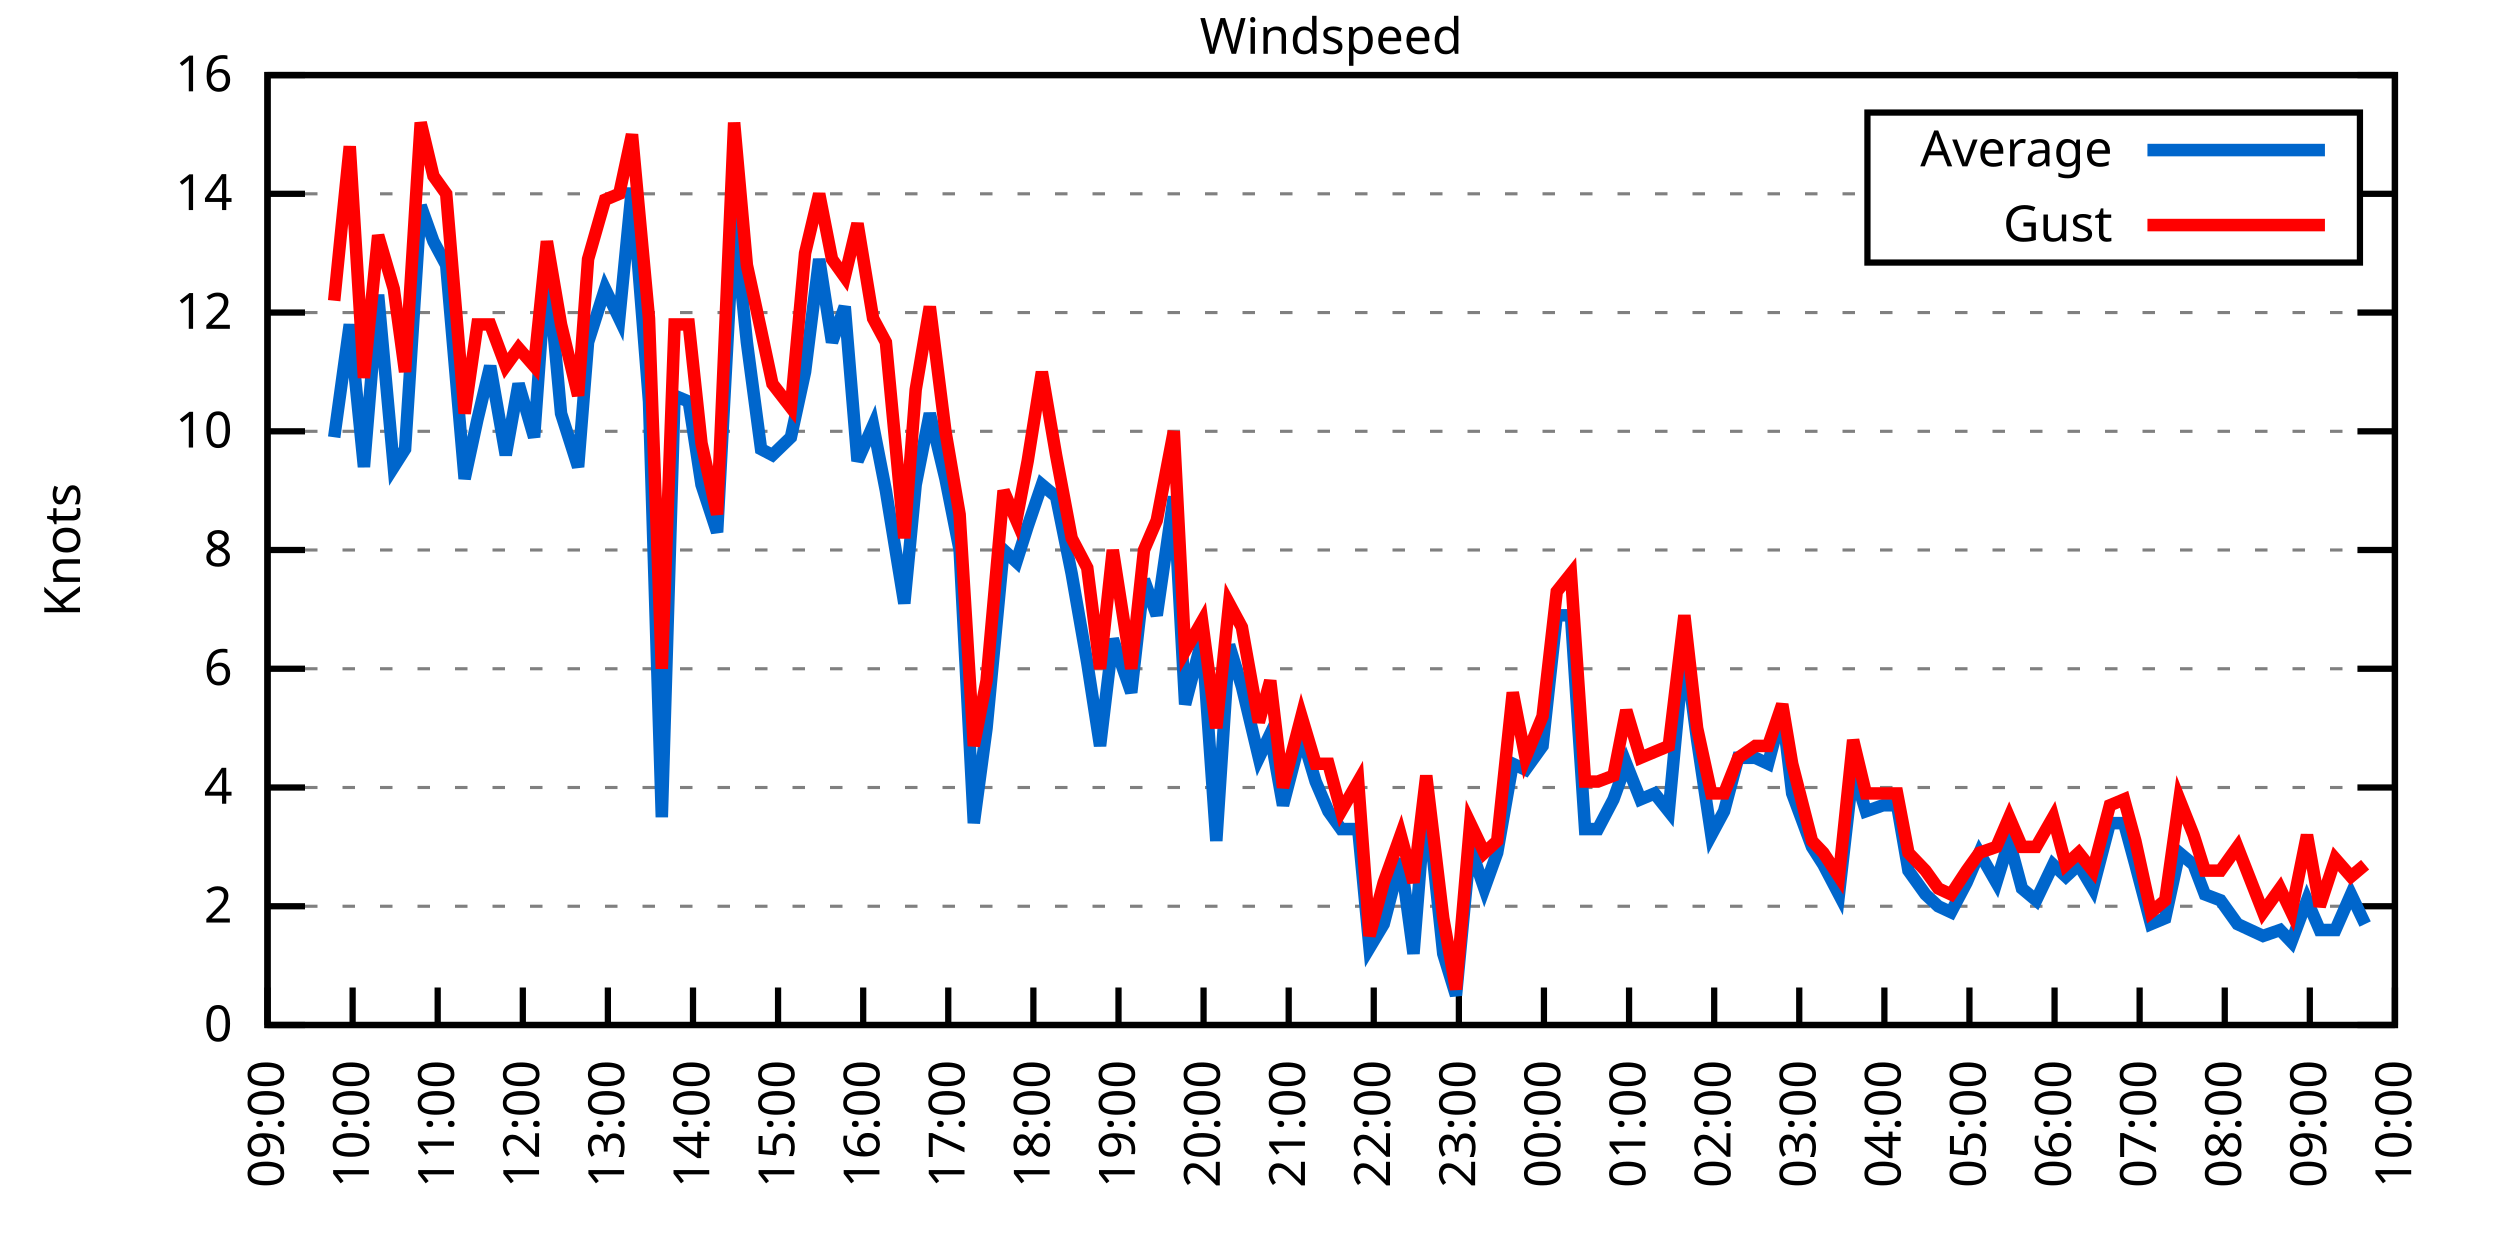
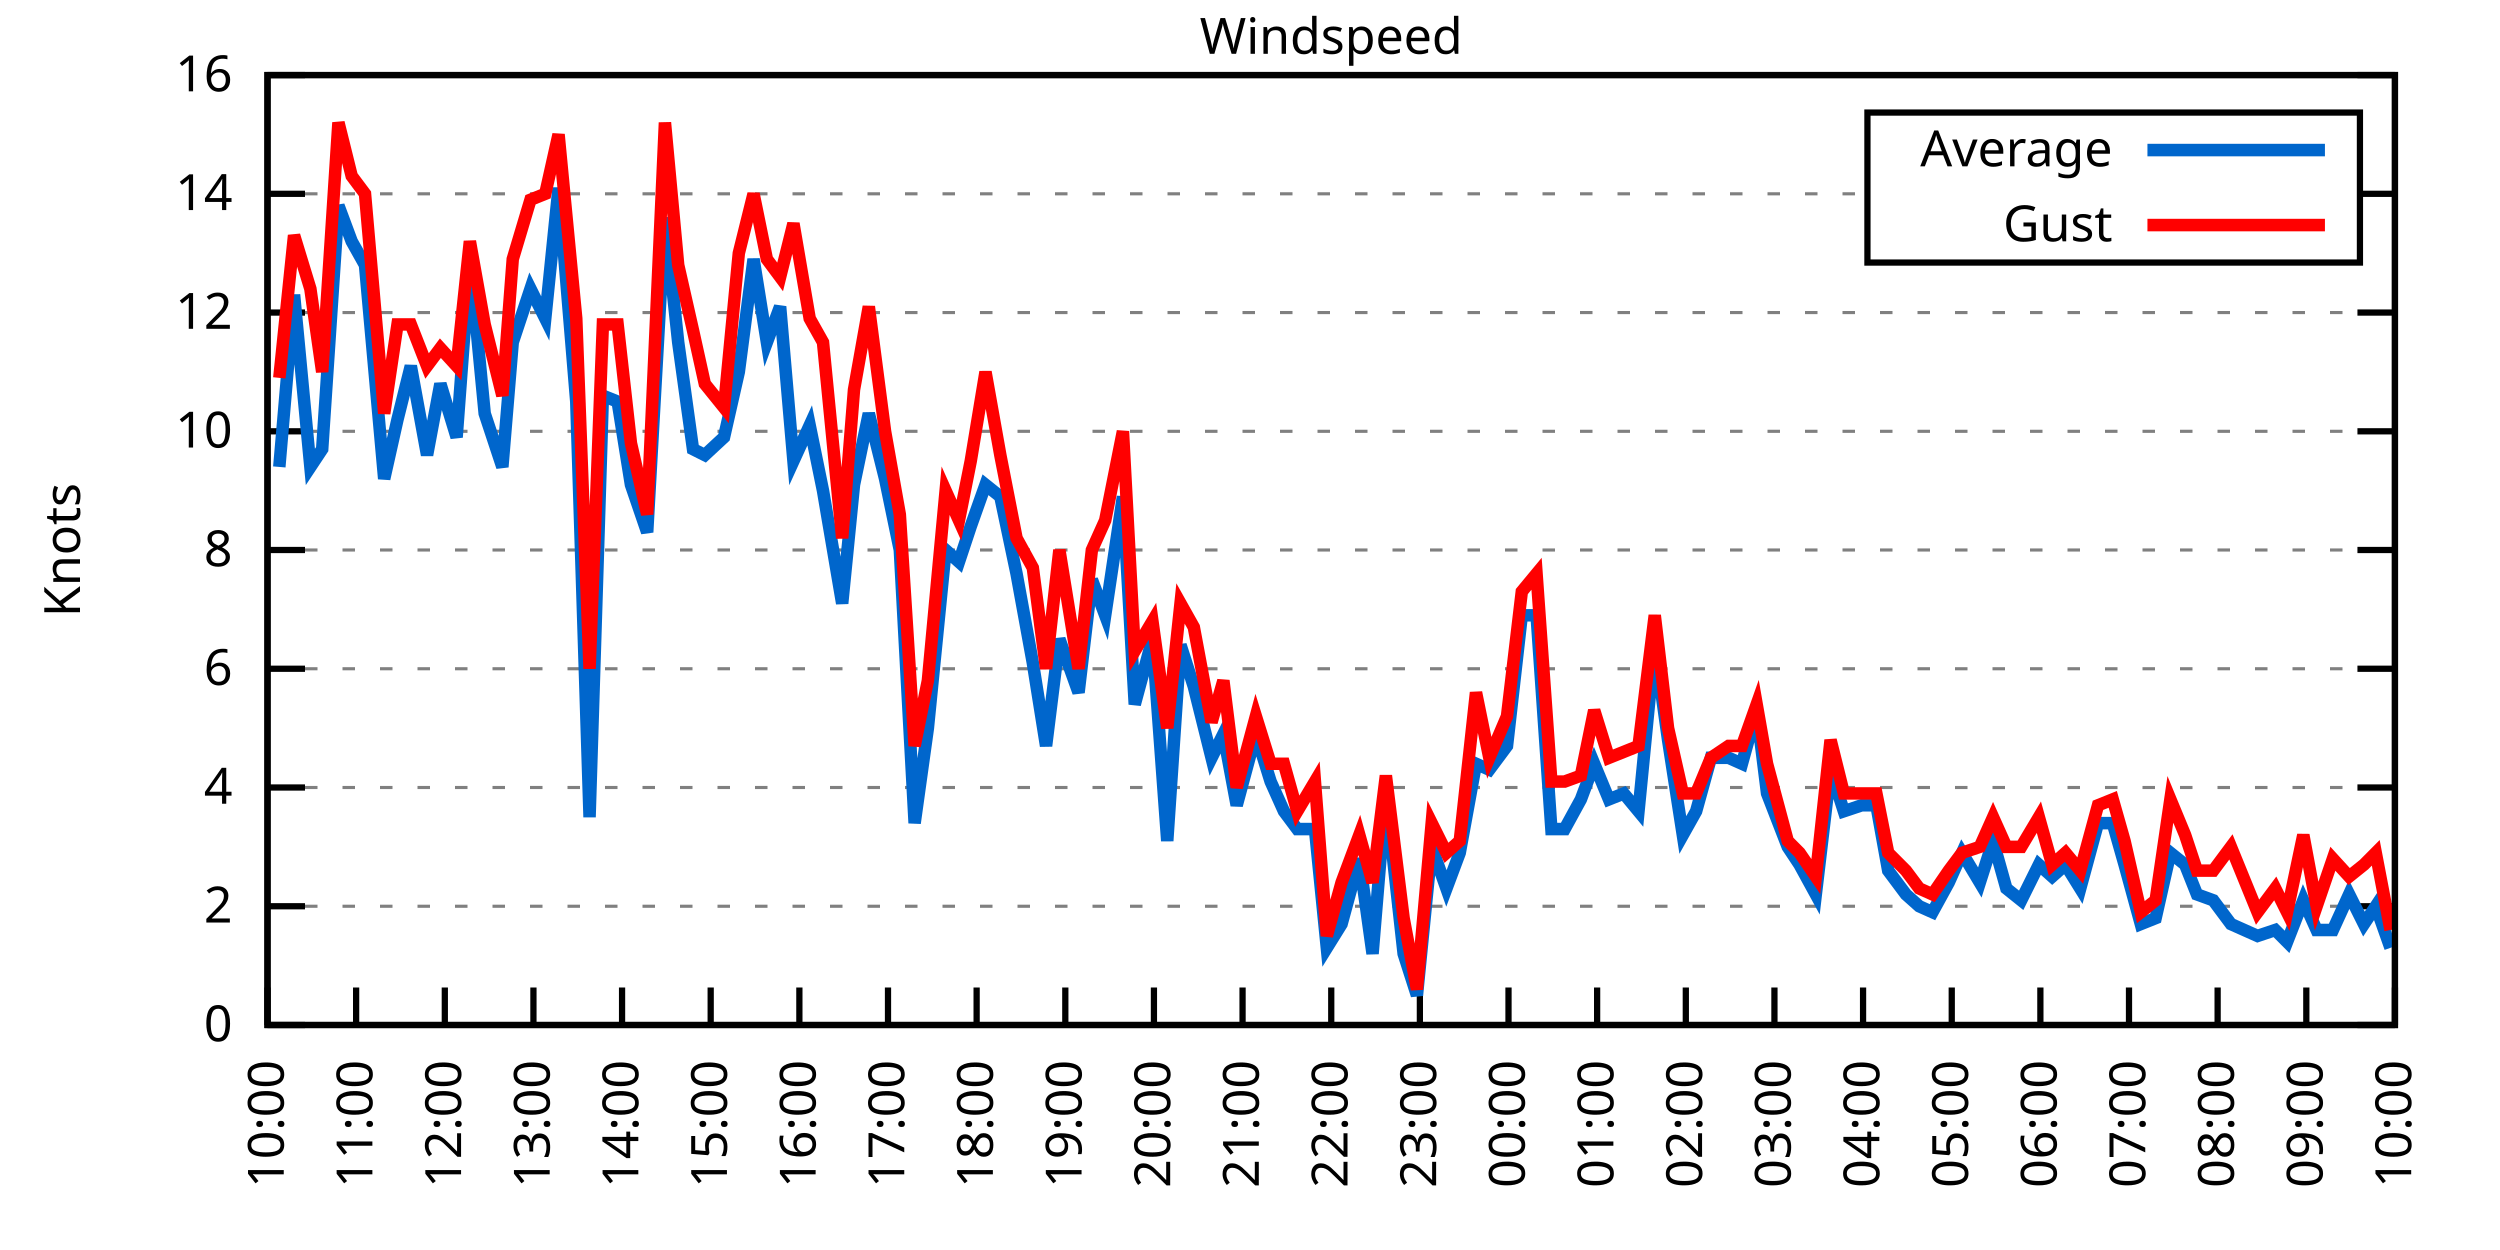
<svg xmlns="http://www.w3.org/2000/svg" xmlns:xlink="http://www.w3.org/1999/xlink" width="400" height="200" viewBox="0 0 400 200">
  <g id="gnuplot_canvas">
    <rect x="0" y="0" width="400" height="200" fill="none" />
    <defs>
      <circle id="gpDot" r="0.5" stroke-width="0.5" stroke="currentColor" />
      <path id="gpPt0" stroke-width="0.333" stroke="currentColor" d="M-1,0 h2 M0,-1 v2" />
      <path id="gpPt1" stroke-width="0.333" stroke="currentColor" d="M-1,-1 L1,1 M1,-1 L-1,1" />
      <path id="gpPt2" stroke-width="0.333" stroke="currentColor" d="M-1,0 L1,0 M0,-1 L0,1 M-1,-1 L1,1 M-1,1 L1,-1" />
      <rect id="gpPt3" stroke-width="0.333" stroke="currentColor" x="-1" y="-1" width="2" height="2" />
      <rect id="gpPt4" stroke-width="0.333" stroke="currentColor" fill="currentColor" x="-1" y="-1" width="2" height="2" />
      <circle id="gpPt5" stroke-width="0.333" stroke="currentColor" cx="0" cy="0" r="1" />
      <use xlink:href="#gpPt5" id="gpPt6" fill="currentColor" stroke="none" />
      <path id="gpPt7" stroke-width="0.333" stroke="currentColor" d="M0,-1.33 L-1.33,0.67 L1.33,0.67 z" />
      <use xlink:href="#gpPt7" id="gpPt8" fill="currentColor" stroke="none" />
      <use xlink:href="#gpPt7" id="gpPt9" stroke="currentColor" transform="rotate(180)" />
      <use xlink:href="#gpPt9" id="gpPt10" fill="currentColor" stroke="none" />
      <use xlink:href="#gpPt3" id="gpPt11" stroke="currentColor" transform="rotate(45)" />
      <use xlink:href="#gpPt11" id="gpPt12" fill="currentColor" stroke="none" />
      <path id="gpPt13" stroke-width="0.333" stroke="currentColor" d="M0,1.330 L1.265,0.411 L0.782,-1.067 L-0.782,-1.076 L-1.265,0.411 z" />
      <use xlink:href="#gpPt13" id="gpPt14" fill="currentColor" stroke="none" />
      <filter id="textbox" filterUnits="objectBoundingBox" x="0" y="0" height="1" width="1">
        <feFlood flood-color="white" flood-opacity="1" result="bgnd" />
        <feComposite in="SourceGraphic" in2="bgnd" operator="atop" />
      </filter>
      <filter id="greybox" filterUnits="objectBoundingBox" x="0" y="0" height="1" width="1">
        <feFlood flood-color="lightgrey" flood-opacity="1" result="grey" />
        <feComposite in="SourceGraphic" in2="grey" operator="atop" />
      </filter>
    </defs>
    <g fill="none" color="white" stroke="currentColor" stroke-width="1.00" stroke-linecap="butt" stroke-linejoin="miter">
</g>
    <g fill="none" color="black" stroke="currentColor" stroke-width="1.00" stroke-linecap="butt" stroke-linejoin="miter">
      <g stroke="none" shape-rendering="crispEdges">
        <polygon fill="rgb(255, 255, 255)" points="42.80,164.00 383.18,164.00 383.18,12.02 42.80,12.02 " />
      </g>
    </g>
    <g fill="none" color="black" stroke="currentColor" stroke-width="1.00" stroke-linecap="butt" stroke-linejoin="miter">
</g>
    <g fill="none" color="black" stroke="black" stroke-width="0.50" stroke-linecap="butt" stroke-linejoin="miter">
</g>
    <g fill="none" color="gray" stroke="currentColor" stroke-width="0.50" stroke-linecap="butt" stroke-linejoin="miter">
      <path stroke="gray" stroke-dasharray="2,4" class="gridline" d="M42.80,164.00 L383.19,164.00  " />
    </g>
    <g fill="none" color="gray" stroke="gray" stroke-width="1.00" stroke-linecap="butt" stroke-linejoin="miter">
</g>
    <g fill="none" color="black" stroke="currentColor" stroke-width="1.00" stroke-linecap="butt" stroke-linejoin="miter">
      <path stroke="black" d="M42.80,164.00 L48.80,164.00 M383.19,164.00 L377.19,164.00  " />
      <g transform="translate(37.20,166.60)" stroke="none" fill="black" font-family="Sans" font-size="8.00" text-anchor="end">
        <text>
          <tspan font-family="Sans"> 0</tspan>
        </text>
      </g>
    </g>
    <g fill="none" color="black" stroke="currentColor" stroke-width="1.00" stroke-linecap="butt" stroke-linejoin="miter">
</g>
    <g fill="none" color="black" stroke="black" stroke-width="0.50" stroke-linecap="butt" stroke-linejoin="miter">
</g>
    <g fill="none" color="gray" stroke="currentColor" stroke-width="0.50" stroke-linecap="butt" stroke-linejoin="miter">
      <path stroke="gray" stroke-dasharray="2,4" class="gridline" d="M42.80,145.00 L383.19,145.00  " />
    </g>
    <g fill="none" color="gray" stroke="gray" stroke-width="1.00" stroke-linecap="butt" stroke-linejoin="miter">
</g>
    <g fill="none" color="black" stroke="currentColor" stroke-width="1.00" stroke-linecap="butt" stroke-linejoin="miter">
      <path stroke="black" d="M42.80,145.00 L48.80,145.00 M383.19,145.00 L377.19,145.00  " />
      <g transform="translate(37.20,147.60)" stroke="none" fill="black" font-family="Sans" font-size="8.00" text-anchor="end">
        <text>
          <tspan font-family="Sans"> 2</tspan>
        </text>
      </g>
    </g>
    <g fill="none" color="black" stroke="currentColor" stroke-width="1.00" stroke-linecap="butt" stroke-linejoin="miter">
</g>
    <g fill="none" color="black" stroke="black" stroke-width="0.50" stroke-linecap="butt" stroke-linejoin="miter">
</g>
    <g fill="none" color="gray" stroke="currentColor" stroke-width="0.50" stroke-linecap="butt" stroke-linejoin="miter">
      <path stroke="gray" stroke-dasharray="2,4" class="gridline" d="M42.80,126.00 L383.19,126.00  " />
    </g>
    <g fill="none" color="gray" stroke="gray" stroke-width="1.00" stroke-linecap="butt" stroke-linejoin="miter">
</g>
    <g fill="none" color="black" stroke="currentColor" stroke-width="1.00" stroke-linecap="butt" stroke-linejoin="miter">
      <path stroke="black" d="M42.80,126.00 L48.80,126.00 M383.19,126.00 L377.19,126.00  " />
      <g transform="translate(37.20,128.60)" stroke="none" fill="black" font-family="Sans" font-size="8.00" text-anchor="end">
        <text>
          <tspan font-family="Sans"> 4</tspan>
        </text>
      </g>
    </g>
    <g fill="none" color="black" stroke="currentColor" stroke-width="1.00" stroke-linecap="butt" stroke-linejoin="miter">
</g>
    <g fill="none" color="black" stroke="black" stroke-width="0.50" stroke-linecap="butt" stroke-linejoin="miter">
</g>
    <g fill="none" color="gray" stroke="currentColor" stroke-width="0.50" stroke-linecap="butt" stroke-linejoin="miter">
      <path stroke="gray" stroke-dasharray="2,4" class="gridline" d="M42.80,107.00 L383.19,107.00  " />
    </g>
    <g fill="none" color="gray" stroke="gray" stroke-width="1.00" stroke-linecap="butt" stroke-linejoin="miter">
</g>
    <g fill="none" color="black" stroke="currentColor" stroke-width="1.00" stroke-linecap="butt" stroke-linejoin="miter">
      <path stroke="black" d="M42.80,107.00 L48.80,107.00 M383.19,107.00 L377.19,107.00  " />
      <g transform="translate(37.20,109.60)" stroke="none" fill="black" font-family="Sans" font-size="8.00" text-anchor="end">
        <text>
          <tspan font-family="Sans"> 6</tspan>
        </text>
      </g>
    </g>
    <g fill="none" color="black" stroke="currentColor" stroke-width="1.00" stroke-linecap="butt" stroke-linejoin="miter">
</g>
    <g fill="none" color="black" stroke="black" stroke-width="0.50" stroke-linecap="butt" stroke-linejoin="miter">
</g>
    <g fill="none" color="gray" stroke="currentColor" stroke-width="0.50" stroke-linecap="butt" stroke-linejoin="miter">
      <path stroke="gray" stroke-dasharray="2,4" class="gridline" d="M42.80,88.00 L383.19,88.00  " />
    </g>
    <g fill="none" color="gray" stroke="gray" stroke-width="1.00" stroke-linecap="butt" stroke-linejoin="miter">
</g>
    <g fill="none" color="black" stroke="currentColor" stroke-width="1.00" stroke-linecap="butt" stroke-linejoin="miter">
      <path stroke="black" d="M42.80,88.00 L48.80,88.00 M383.19,88.00 L377.19,88.00  " />
      <g transform="translate(37.20,90.60)" stroke="none" fill="black" font-family="Sans" font-size="8.00" text-anchor="end">
        <text>
          <tspan font-family="Sans"> 8</tspan>
        </text>
      </g>
    </g>
    <g fill="none" color="black" stroke="currentColor" stroke-width="1.00" stroke-linecap="butt" stroke-linejoin="miter">
</g>
    <g fill="none" color="black" stroke="black" stroke-width="0.50" stroke-linecap="butt" stroke-linejoin="miter">
</g>
    <g fill="none" color="gray" stroke="currentColor" stroke-width="0.50" stroke-linecap="butt" stroke-linejoin="miter">
      <path stroke="gray" stroke-dasharray="2,4" class="gridline" d="M42.80,69.01 L383.19,69.01  " />
    </g>
    <g fill="none" color="gray" stroke="gray" stroke-width="1.00" stroke-linecap="butt" stroke-linejoin="miter">
</g>
    <g fill="none" color="black" stroke="currentColor" stroke-width="1.00" stroke-linecap="butt" stroke-linejoin="miter">
      <path stroke="black" d="M42.80,69.01 L48.80,69.01 M383.19,69.01 L377.19,69.01  " />
      <g transform="translate(37.20,71.61)" stroke="none" fill="black" font-family="Sans" font-size="8.00" text-anchor="end">
        <text>
          <tspan font-family="Sans"> 10</tspan>
        </text>
      </g>
    </g>
    <g fill="none" color="black" stroke="currentColor" stroke-width="1.00" stroke-linecap="butt" stroke-linejoin="miter">
</g>
    <g fill="none" color="black" stroke="black" stroke-width="0.50" stroke-linecap="butt" stroke-linejoin="miter">
</g>
    <g fill="none" color="gray" stroke="currentColor" stroke-width="0.50" stroke-linecap="butt" stroke-linejoin="miter">
      <path stroke="gray" stroke-dasharray="2,4" class="gridline" d="M42.80,50.01 L383.19,50.01  " />
    </g>
    <g fill="none" color="gray" stroke="gray" stroke-width="1.00" stroke-linecap="butt" stroke-linejoin="miter">
</g>
    <g fill="none" color="black" stroke="currentColor" stroke-width="1.00" stroke-linecap="butt" stroke-linejoin="miter">
      <path stroke="black" d="M42.80,50.01 L48.80,50.01 M383.19,50.01 L377.19,50.01  " />
      <g transform="translate(37.20,52.61)" stroke="none" fill="black" font-family="Sans" font-size="8.00" text-anchor="end">
        <text>
          <tspan font-family="Sans"> 12</tspan>
        </text>
      </g>
    </g>
    <g fill="none" color="black" stroke="currentColor" stroke-width="1.00" stroke-linecap="butt" stroke-linejoin="miter">
</g>
    <g fill="none" color="black" stroke="black" stroke-width="0.50" stroke-linecap="butt" stroke-linejoin="miter">
</g>
    <g fill="none" color="gray" stroke="currentColor" stroke-width="0.50" stroke-linecap="butt" stroke-linejoin="miter">
      <path stroke="gray" stroke-dasharray="2,4" class="gridline" d="M42.80,31.01 L298.79,31.01 M377.59,31.01 L383.19,31.01  " />
    </g>
    <g fill="none" color="gray" stroke="gray" stroke-width="1.00" stroke-linecap="butt" stroke-linejoin="miter">
</g>
    <g fill="none" color="black" stroke="currentColor" stroke-width="1.00" stroke-linecap="butt" stroke-linejoin="miter">
      <path stroke="black" d="M42.80,31.01 L48.80,31.01 M383.19,31.01 L377.19,31.01  " />
      <g transform="translate(37.20,33.61)" stroke="none" fill="black" font-family="Sans" font-size="8.00" text-anchor="end">
        <text>
          <tspan font-family="Sans"> 14</tspan>
        </text>
      </g>
    </g>
    <g fill="none" color="black" stroke="currentColor" stroke-width="1.00" stroke-linecap="butt" stroke-linejoin="miter">
</g>
    <g fill="none" color="black" stroke="black" stroke-width="0.50" stroke-linecap="butt" stroke-linejoin="miter">
</g>
    <g fill="none" color="gray" stroke="currentColor" stroke-width="0.50" stroke-linecap="butt" stroke-linejoin="miter">
      <path stroke="gray" stroke-dasharray="2,4" class="gridline" d="M42.80,12.01 L383.19,12.01  " />
    </g>
    <g fill="none" color="gray" stroke="gray" stroke-width="1.00" stroke-linecap="butt" stroke-linejoin="miter">
</g>
    <g fill="none" color="black" stroke="currentColor" stroke-width="1.00" stroke-linecap="butt" stroke-linejoin="miter">
      <path stroke="black" d="M42.80,12.01 L48.80,12.01 M383.19,12.01 L377.19,12.01  " />
      <g transform="translate(37.20,14.61)" stroke="none" fill="black" font-family="Sans" font-size="8.00" text-anchor="end">
        <text>
          <tspan font-family="Sans"> 16</tspan>
        </text>
      </g>
    </g>
    <g fill="none" color="black" stroke="currentColor" stroke-width="1.00" stroke-linecap="butt" stroke-linejoin="miter">
      <path stroke="black" d="M42.80,164.00 L42.80,158.00  " />
      <g transform="translate(45.40,169.60) rotate(270.00)" stroke="none" fill="black" font-family="Sans" font-size="8.00" text-anchor="end">
        <text>
-           <tspan font-family="Sans">09:00</tspan>
-         </text>
-       </g>
-     </g>
-     <g fill="none" color="black" stroke="currentColor" stroke-width="1.00" stroke-linecap="butt" stroke-linejoin="miter">
-       <path stroke="black" d="M56.42,164.00 L56.42,158.00  " />
-       <g transform="translate(59.02,169.60) rotate(270.00)" stroke="none" fill="black" font-family="Sans" font-size="8.00" text-anchor="end">
-         <text>
          <tspan font-family="Sans">10:00</tspan>
        </text>
      </g>
    </g>
    <g fill="none" color="black" stroke="currentColor" stroke-width="1.00" stroke-linecap="butt" stroke-linejoin="miter">
-       <path stroke="black" d="M70.03,164.00 L70.03,158.00  " />
-       <g transform="translate(72.63,169.60) rotate(270.00)" stroke="none" fill="black" font-family="Sans" font-size="8.00" text-anchor="end">
+       <path stroke="black" d="M56.98,164.00 L56.98,158.00  " />
+       <g transform="translate(59.58,169.60) rotate(270.00)" stroke="none" fill="black" font-family="Sans" font-size="8.00" text-anchor="end">
        <text>
          <tspan font-family="Sans">11:00</tspan>
        </text>
      </g>
    </g>
    <g fill="none" color="black" stroke="currentColor" stroke-width="1.00" stroke-linecap="butt" stroke-linejoin="miter">
-       <path stroke="black" d="M83.65,164.00 L83.65,158.00  " />
-       <g transform="translate(86.25,169.60) rotate(270.00)" stroke="none" fill="black" font-family="Sans" font-size="8.00" text-anchor="end">
+       <path stroke="black" d="M71.17,164.00 L71.17,158.00  " />
+       <g transform="translate(73.77,169.60) rotate(270.00)" stroke="none" fill="black" font-family="Sans" font-size="8.00" text-anchor="end">
        <text>
          <tspan font-family="Sans">12:00</tspan>
        </text>
      </g>
    </g>
    <g fill="none" color="black" stroke="currentColor" stroke-width="1.00" stroke-linecap="butt" stroke-linejoin="miter">
-       <path stroke="black" d="M97.26,164.00 L97.26,158.00  " />
-       <g transform="translate(99.86,169.60) rotate(270.00)" stroke="none" fill="black" font-family="Sans" font-size="8.00" text-anchor="end">
+       <path stroke="black" d="M85.35,164.00 L85.35,158.00  " />
+       <g transform="translate(87.95,169.60) rotate(270.00)" stroke="none" fill="black" font-family="Sans" font-size="8.00" text-anchor="end">
        <text>
          <tspan font-family="Sans">13:00</tspan>
        </text>
      </g>
    </g>
    <g fill="none" color="black" stroke="currentColor" stroke-width="1.00" stroke-linecap="butt" stroke-linejoin="miter">
-       <path stroke="black" d="M110.88,164.00 L110.88,158.00  " />
-       <g transform="translate(113.48,169.60) rotate(270.00)" stroke="none" fill="black" font-family="Sans" font-size="8.00" text-anchor="end">
+       <path stroke="black" d="M99.53,164.00 L99.53,158.00  " />
+       <g transform="translate(102.13,169.60) rotate(270.00)" stroke="none" fill="black" font-family="Sans" font-size="8.00" text-anchor="end">
        <text>
          <tspan font-family="Sans">14:00</tspan>
        </text>
      </g>
    </g>
    <g fill="none" color="black" stroke="currentColor" stroke-width="1.00" stroke-linecap="butt" stroke-linejoin="miter">
-       <path stroke="black" d="M124.49,164.00 L124.49,158.00  " />
-       <g transform="translate(127.09,169.60) rotate(270.00)" stroke="none" fill="black" font-family="Sans" font-size="8.00" text-anchor="end">
+       <path stroke="black" d="M113.71,164.00 L113.71,158.00  " />
+       <g transform="translate(116.31,169.60) rotate(270.00)" stroke="none" fill="black" font-family="Sans" font-size="8.00" text-anchor="end">
        <text>
          <tspan font-family="Sans">15:00</tspan>
        </text>
      </g>
    </g>
    <g fill="none" color="black" stroke="currentColor" stroke-width="1.00" stroke-linecap="butt" stroke-linejoin="miter">
-       <path stroke="black" d="M138.11,164.00 L138.11,158.00  " />
-       <g transform="translate(140.71,169.60) rotate(270.00)" stroke="none" fill="black" font-family="Sans" font-size="8.00" text-anchor="end">
+       <path stroke="black" d="M127.90,164.00 L127.90,158.00  " />
+       <g transform="translate(130.50,169.60) rotate(270.00)" stroke="none" fill="black" font-family="Sans" font-size="8.00" text-anchor="end">
        <text>
          <tspan font-family="Sans">16:00</tspan>
        </text>
      </g>
    </g>
    <g fill="none" color="black" stroke="currentColor" stroke-width="1.00" stroke-linecap="butt" stroke-linejoin="miter">
-       <path stroke="black" d="M151.72,164.00 L151.72,158.00  " />
-       <g transform="translate(154.32,169.60) rotate(270.00)" stroke="none" fill="black" font-family="Sans" font-size="8.00" text-anchor="end">
+       <path stroke="black" d="M142.08,164.00 L142.08,158.00  " />
+       <g transform="translate(144.68,169.60) rotate(270.00)" stroke="none" fill="black" font-family="Sans" font-size="8.00" text-anchor="end">
        <text>
          <tspan font-family="Sans">17:00</tspan>
        </text>
      </g>
    </g>
    <g fill="none" color="black" stroke="currentColor" stroke-width="1.00" stroke-linecap="butt" stroke-linejoin="miter">
-       <path stroke="black" d="M165.34,164.00 L165.34,158.00  " />
-       <g transform="translate(167.94,169.60) rotate(270.00)" stroke="none" fill="black" font-family="Sans" font-size="8.00" text-anchor="end">
+       <path stroke="black" d="M156.26,164.00 L156.26,158.00  " />
+       <g transform="translate(158.86,169.60) rotate(270.00)" stroke="none" fill="black" font-family="Sans" font-size="8.00" text-anchor="end">
        <text>
          <tspan font-family="Sans">18:00</tspan>
        </text>
      </g>
    </g>
    <g fill="none" color="black" stroke="currentColor" stroke-width="1.00" stroke-linecap="butt" stroke-linejoin="miter">
-       <path stroke="black" d="M178.96,164.00 L178.96,158.00  " />
-       <g transform="translate(181.56,169.60) rotate(270.00)" stroke="none" fill="black" font-family="Sans" font-size="8.00" text-anchor="end">
+       <path stroke="black" d="M170.45,164.00 L170.45,158.00  " />
+       <g transform="translate(173.05,169.60) rotate(270.00)" stroke="none" fill="black" font-family="Sans" font-size="8.00" text-anchor="end">
        <text>
          <tspan font-family="Sans">19:00</tspan>
        </text>
      </g>
    </g>
    <g fill="none" color="black" stroke="currentColor" stroke-width="1.00" stroke-linecap="butt" stroke-linejoin="miter">
-       <path stroke="black" d="M192.57,164.00 L192.57,158.00  " />
-       <g transform="translate(195.17,169.60) rotate(270.00)" stroke="none" fill="black" font-family="Sans" font-size="8.00" text-anchor="end">
+       <path stroke="black" d="M184.63,164.00 L184.63,158.00  " />
+       <g transform="translate(187.23,169.60) rotate(270.00)" stroke="none" fill="black" font-family="Sans" font-size="8.00" text-anchor="end">
        <text>
          <tspan font-family="Sans">20:00</tspan>
        </text>
      </g>
    </g>
    <g fill="none" color="black" stroke="currentColor" stroke-width="1.00" stroke-linecap="butt" stroke-linejoin="miter">
-       <path stroke="black" d="M206.19,164.00 L206.19,158.00  " />
-       <g transform="translate(208.79,169.60) rotate(270.00)" stroke="none" fill="black" font-family="Sans" font-size="8.00" text-anchor="end">
+       <path stroke="black" d="M198.81,164.00 L198.81,158.00  " />
+       <g transform="translate(201.41,169.60) rotate(270.00)" stroke="none" fill="black" font-family="Sans" font-size="8.00" text-anchor="end">
        <text>
          <tspan font-family="Sans">21:00</tspan>
        </text>
      </g>
    </g>
    <g fill="none" color="black" stroke="currentColor" stroke-width="1.00" stroke-linecap="butt" stroke-linejoin="miter">
-       <path stroke="black" d="M219.80,164.00 L219.80,158.00  " />
-       <g transform="translate(222.40,169.60) rotate(270.00)" stroke="none" fill="black" font-family="Sans" font-size="8.00" text-anchor="end">
+       <path stroke="black" d="M213.00,164.00 L213.00,158.00  " />
+       <g transform="translate(215.60,169.60) rotate(270.00)" stroke="none" fill="black" font-family="Sans" font-size="8.00" text-anchor="end">
        <text>
          <tspan font-family="Sans">22:00</tspan>
        </text>
      </g>
    </g>
    <g fill="none" color="black" stroke="currentColor" stroke-width="1.00" stroke-linecap="butt" stroke-linejoin="miter">
-       <path stroke="black" d="M233.42,164.00 L233.42,158.00  " />
-       <g transform="translate(236.02,169.60) rotate(270.00)" stroke="none" fill="black" font-family="Sans" font-size="8.00" text-anchor="end">
+       <path stroke="black" d="M227.18,164.00 L227.18,158.00  " />
+       <g transform="translate(229.78,169.60) rotate(270.00)" stroke="none" fill="black" font-family="Sans" font-size="8.00" text-anchor="end">
        <text>
          <tspan font-family="Sans">23:00</tspan>
        </text>
      </g>
    </g>
    <g fill="none" color="black" stroke="currentColor" stroke-width="1.00" stroke-linecap="butt" stroke-linejoin="miter">
-       <path stroke="black" d="M247.03,164.00 L247.03,158.00  " />
-       <g transform="translate(249.63,169.60) rotate(270.00)" stroke="none" fill="black" font-family="Sans" font-size="8.00" text-anchor="end">
+       <path stroke="black" d="M241.36,164.00 L241.36,158.00  " />
+       <g transform="translate(243.96,169.60) rotate(270.00)" stroke="none" fill="black" font-family="Sans" font-size="8.00" text-anchor="end">
        <text>
          <tspan font-family="Sans">00:00</tspan>
        </text>
      </g>
    </g>
    <g fill="none" color="black" stroke="currentColor" stroke-width="1.00" stroke-linecap="butt" stroke-linejoin="miter">
-       <path stroke="black" d="M260.65,164.00 L260.65,158.00  " />
-       <g transform="translate(263.25,169.60) rotate(270.00)" stroke="none" fill="black" font-family="Sans" font-size="8.00" text-anchor="end">
+       <path stroke="black" d="M255.54,164.00 L255.54,158.00  " />
+       <g transform="translate(258.14,169.60) rotate(270.00)" stroke="none" fill="black" font-family="Sans" font-size="8.00" text-anchor="end">
        <text>
          <tspan font-family="Sans">01:00</tspan>
        </text>
      </g>
    </g>
    <g fill="none" color="black" stroke="currentColor" stroke-width="1.00" stroke-linecap="butt" stroke-linejoin="miter">
-       <path stroke="black" d="M274.27,164.00 L274.27,158.00  " />
-       <g transform="translate(276.87,169.60) rotate(270.00)" stroke="none" fill="black" font-family="Sans" font-size="8.00" text-anchor="end">
+       <path stroke="black" d="M269.73,164.00 L269.73,158.00  " />
+       <g transform="translate(272.33,169.60) rotate(270.00)" stroke="none" fill="black" font-family="Sans" font-size="8.00" text-anchor="end">
        <text>
          <tspan font-family="Sans">02:00</tspan>
        </text>
      </g>
    </g>
    <g fill="none" color="black" stroke="currentColor" stroke-width="1.00" stroke-linecap="butt" stroke-linejoin="miter">
-       <path stroke="black" d="M287.88,164.00 L287.88,158.00  " />
-       <g transform="translate(290.48,169.60) rotate(270.00)" stroke="none" fill="black" font-family="Sans" font-size="8.00" text-anchor="end">
+       <path stroke="black" d="M283.91,164.00 L283.91,158.00  " />
+       <g transform="translate(286.51,169.60) rotate(270.00)" stroke="none" fill="black" font-family="Sans" font-size="8.00" text-anchor="end">
        <text>
          <tspan font-family="Sans">03:00</tspan>
        </text>
      </g>
    </g>
    <g fill="none" color="black" stroke="currentColor" stroke-width="1.00" stroke-linecap="butt" stroke-linejoin="miter">
-       <path stroke="black" d="M301.50,164.00 L301.50,158.00  " />
-       <g transform="translate(304.10,169.60) rotate(270.00)" stroke="none" fill="black" font-family="Sans" font-size="8.00" text-anchor="end">
+       <path stroke="black" d="M298.09,164.00 L298.09,158.00  " />
+       <g transform="translate(300.69,169.60) rotate(270.00)" stroke="none" fill="black" font-family="Sans" font-size="8.00" text-anchor="end">
        <text>
          <tspan font-family="Sans">04:00</tspan>
        </text>
      </g>
    </g>
    <g fill="none" color="black" stroke="currentColor" stroke-width="1.00" stroke-linecap="butt" stroke-linejoin="miter">
-       <path stroke="black" d="M315.11,164.00 L315.11,158.00  " />
-       <g transform="translate(317.71,169.60) rotate(270.00)" stroke="none" fill="black" font-family="Sans" font-size="8.00" text-anchor="end">
+       <path stroke="black" d="M312.28,164.00 L312.28,158.00  " />
+       <g transform="translate(314.88,169.60) rotate(270.00)" stroke="none" fill="black" font-family="Sans" font-size="8.00" text-anchor="end">
        <text>
          <tspan font-family="Sans">05:00</tspan>
        </text>
      </g>
    </g>
    <g fill="none" color="black" stroke="currentColor" stroke-width="1.00" stroke-linecap="butt" stroke-linejoin="miter">
-       <path stroke="black" d="M328.73,164.00 L328.73,158.00  " />
-       <g transform="translate(331.33,169.60) rotate(270.00)" stroke="none" fill="black" font-family="Sans" font-size="8.00" text-anchor="end">
+       <path stroke="black" d="M326.46,164.00 L326.46,158.00  " />
+       <g transform="translate(329.06,169.60) rotate(270.00)" stroke="none" fill="black" font-family="Sans" font-size="8.00" text-anchor="end">
        <text>
          <tspan font-family="Sans">06:00</tspan>
        </text>
      </g>
    </g>
    <g fill="none" color="black" stroke="currentColor" stroke-width="1.00" stroke-linecap="butt" stroke-linejoin="miter">
-       <path stroke="black" d="M342.34,164.00 L342.34,158.00  " />
-       <g transform="translate(344.94,169.60) rotate(270.00)" stroke="none" fill="black" font-family="Sans" font-size="8.00" text-anchor="end">
+       <path stroke="black" d="M340.64,164.00 L340.64,158.00  " />
+       <g transform="translate(343.24,169.60) rotate(270.00)" stroke="none" fill="black" font-family="Sans" font-size="8.00" text-anchor="end">
        <text>
          <tspan font-family="Sans">07:00</tspan>
        </text>
      </g>
    </g>
    <g fill="none" color="black" stroke="currentColor" stroke-width="1.00" stroke-linecap="butt" stroke-linejoin="miter">
-       <path stroke="black" d="M355.96,164.00 L355.96,158.00  " />
-       <g transform="translate(358.56,169.60) rotate(270.00)" stroke="none" fill="black" font-family="Sans" font-size="8.00" text-anchor="end">
+       <path stroke="black" d="M354.82,164.00 L354.82,158.00  " />
+       <g transform="translate(357.42,169.60) rotate(270.00)" stroke="none" fill="black" font-family="Sans" font-size="8.00" text-anchor="end">
        <text>
          <tspan font-family="Sans">08:00</tspan>
        </text>
      </g>
    </g>
    <g fill="none" color="black" stroke="currentColor" stroke-width="1.00" stroke-linecap="butt" stroke-linejoin="miter">
-       <path stroke="black" d="M369.57,164.00 L369.57,158.00  " />
-       <g transform="translate(372.17,169.60) rotate(270.00)" stroke="none" fill="black" font-family="Sans" font-size="8.00" text-anchor="end">
+       <path stroke="black" d="M369.01,164.00 L369.01,158.00  " />
+       <g transform="translate(371.61,169.60) rotate(270.00)" stroke="none" fill="black" font-family="Sans" font-size="8.00" text-anchor="end">
        <text>
          <tspan font-family="Sans">09:00</tspan>
        </text>
      </g>
    </g>
    <g fill="none" color="black" stroke="currentColor" stroke-width="1.00" stroke-linecap="butt" stroke-linejoin="miter">
      <path stroke="black" d="M383.19,164.00 L383.19,158.00  " />
      <g transform="translate(385.79,169.60) rotate(270.00)" stroke="none" fill="black" font-family="Sans" font-size="8.00" text-anchor="end">
        <text>
          <tspan font-family="Sans">10:00</tspan>
        </text>
      </g>
    </g>
    <g fill="none" color="black" stroke="currentColor" stroke-width="1.00" stroke-linecap="butt" stroke-linejoin="miter">
</g>
    <g fill="none" color="black" stroke="currentColor" stroke-width="1.00" stroke-linecap="butt" stroke-linejoin="miter">
      <path stroke="black" d="M42.80,12.01 L42.80,164.00 L383.19,164.00 L383.19,12.01 L42.80,12.01 Z  " />
    </g>
    <g fill="none" color="black" stroke="currentColor" stroke-width="1.00" stroke-linecap="butt" stroke-linejoin="miter">
</g>
    <g fill="none" color="black" stroke="currentColor" stroke-width="1.00" stroke-linecap="butt" stroke-linejoin="miter">
      <path stroke="black" d="M298.79,42.01 L298.79,18.01 L377.59,18.01 L377.59,42.01 L298.79,42.01 Z  " />
    </g>
    <g id="Windspeed_plot_1">
      <g fill="none" color="white" stroke="black" stroke-width="2.00" stroke-linecap="butt" stroke-linejoin="miter">
</g>
      <g fill="none" color="black" stroke="currentColor" stroke-width="2.00" stroke-linecap="butt" stroke-linejoin="miter">
        <g transform="translate(337.99,26.61)" stroke="none" fill="black" font-family="Sans" font-size="8.00" text-anchor="end">
          <text>
            <tspan font-family="Sans">Average</tspan>
          </text>
        </g>
      </g>
      <g fill="none" color="black" stroke="currentColor" stroke-width="2.00" stroke-linecap="butt" stroke-linejoin="miter">
-         <path stroke="rgb(  0, 102, 204)" d="M343.59,24.01 L371.99,24.01 M53.47,69.96 L55.96,51.91 L58.23,74.71 L60.50,47.16 L63.00,74.71 L64.81,71.86   L67.31,32.91 L69.35,38.61 L71.39,42.41 L74.34,76.61 L76.39,67.11 L78.43,58.56 L80.92,72.81 L82.97,61.41   L85.46,69.96 L87.50,41.46 L89.77,66.16 L92.50,74.71 L94.09,54.76 L96.81,46.21 L99.08,50.96 L101.12,30.06   L103.84,64.26 L105.89,130.75 L107.93,63.31 L110.20,64.26 L112.24,77.56 L114.74,85.16 L117.46,34.81 L119.50,54.76   L121.77,71.86 L123.59,72.81 L126.54,69.96 L128.81,59.51 L131.07,41.46 L133.12,54.76 L135.16,49.06 L137.20,73.76   L139.70,68.06 L141.74,78.51 L144.69,96.55 L146.51,77.56 L148.77,66.16 L151.27,76.61 L153.54,88.00 L155.81,131.70   L157.85,116.50 L160.57,88.00 L162.62,89.90 L164.43,84.21 L166.70,77.56 L168.97,79.46 L171.47,91.80 L173.96,106.05   L176.01,119.35 L178.05,102.25 L181.00,110.80 L183.04,92.75 L185.08,98.45 L187.81,79.46 L189.62,112.70 L192.34,102.25   L194.61,134.55 L196.66,103.20 L198.70,109.85 L201.42,121.25 L203.24,117.45 L205.28,128.85 L208.23,117.45 L210.50,125.05   L212.54,129.80 L214.58,132.65 L217.31,132.65 L219.12,151.65 L221.39,147.85 L224.11,137.40 L226.16,152.60 L228.20,126.95   L230.92,152.60 L232.96,159.25 L235.23,135.50 L237.50,142.15 L239.55,136.45 L242.04,122.20 L244.08,123.15 L246.81,119.35   L249.08,98.45 L251.35,98.45 L253.61,132.65 L255.66,132.65 L258.15,127.90 L260.20,122.20 L262.47,127.90 L264.73,126.95   L267.00,129.80 L269.50,103.20 L271.54,118.40 L273.81,133.60 L275.85,129.80 L278.12,121.25 L280.85,121.25 L282.89,122.20   L285.16,113.65 L286.75,126.95 L289.92,135.50 L291.74,138.35 L294.23,143.10 L296.50,123.15 L298.55,129.80 L301.27,128.85   L303.54,128.85 L305.35,139.30 L308.08,143.10 L310.12,145.00 L312.16,145.95 L314.66,141.20 L316.70,136.45 L319.42,141.20   L321.47,134.55 L323.51,142.15 L325.78,144.05 L328.50,138.35 L330.54,140.25 L332.59,138.35 L334.85,142.15 L337.58,131.70   L339.85,131.70 L341.66,138.35 L344.16,147.85 L346.43,146.90 L348.70,136.45 L350.97,138.35 L352.78,143.10 L355.28,144.05   L358.00,147.85 L362.09,149.75 L364.81,148.80 L366.62,150.70 L369.12,144.05 L371.16,148.80 L373.66,148.80 L376.16,143.10   L378.42,147.85  " />
+         <path stroke="rgb(  0, 102, 204)" d="M343.59,24.01 L371.99,24.01 M44.69,74.71 L47.05,47.16 L49.66,74.71 L51.55,71.86 L54.15,32.91 L56.27,38.61   L58.40,42.41 L61.47,76.61 L63.60,67.11 L65.73,58.56 L68.33,72.81 L70.46,61.41 L73.06,69.96 L75.18,41.46   L77.55,66.16 L80.38,74.71 L82.04,54.76 L84.88,46.21 L87.24,50.96 L89.37,30.06 L92.20,64.26 L94.33,130.75   L96.46,63.31 L98.82,64.26 L100.95,77.56 L103.55,85.16 L106.39,34.81 L108.51,54.76 L110.88,71.86 L112.77,72.81   L115.84,69.96 L118.21,59.51 L120.57,41.46 L122.70,54.76 L124.82,49.06 L126.95,73.76 L129.55,68.06 L131.68,78.51   L134.75,96.55 L136.64,77.56 L139.01,66.16 L141.61,76.61 L143.97,88.00 L146.34,131.70 L148.46,116.50 L151.30,88.00   L153.43,89.90 L155.32,84.21 L157.68,77.56 L160.05,79.46 L162.65,91.80 L165.25,106.05 L167.37,119.35 L169.50,102.25   L172.57,110.80 L174.70,92.75 L176.83,98.45 L179.67,79.46 L181.56,112.70 L184.39,102.25 L186.76,134.55 L188.88,103.20   L191.01,109.85 L193.85,121.25 L195.74,117.45 L197.87,128.85 L200.94,117.45 L203.30,125.05 L205.43,129.80 L207.56,132.65   L210.39,132.65 L212.29,151.65 L214.65,147.85 L217.49,137.40 L219.61,152.60 L221.74,126.95 L224.58,152.60 L226.71,159.25   L229.07,135.50 L231.43,142.15 L233.56,136.45 L236.16,122.20 L238.29,123.15 L241.12,119.35 L243.49,98.45 L245.85,98.45   L248.22,132.65 L250.34,132.65 L252.94,127.90 L255.07,122.20 L257.43,127.90 L259.80,126.95 L262.16,129.80 L264.76,103.20   L266.89,118.40 L269.25,133.60 L271.38,129.80 L273.75,121.25 L276.58,121.25 L278.71,122.20 L281.07,113.65 L282.73,126.95   L286.04,135.50 L287.93,138.35 L290.53,143.10 L292.89,123.15 L295.02,129.80 L297.86,128.85 L300.22,128.85 L302.11,139.30   L304.95,143.10 L307.08,145.00 L309.20,145.95 L311.80,141.20 L313.93,136.45 L316.77,141.20 L318.89,134.55 L321.02,142.15   L323.39,144.05 L326.22,138.35 L328.35,140.25 L330.48,138.35 L332.84,142.15 L335.68,131.70 L338.04,131.70 L339.93,138.35   L342.53,147.85 L344.90,146.90 L347.26,136.45 L349.62,138.35 L351.51,143.10 L354.12,144.05 L356.95,147.85 L361.21,149.75   L364.04,148.80 L365.93,150.70 L368.53,144.05 L370.66,148.80 L373.26,148.80 L375.86,143.10 L378.23,147.85 L380.12,145.00   L382.48,151.65  " />
      </g>
    </g>
    <g id="Windspeed_plot_2">
      <g fill="none" color="black" stroke="currentColor" stroke-width="2.00" stroke-linecap="butt" stroke-linejoin="miter">
        <g transform="translate(337.99,38.61)" stroke="none" fill="black" font-family="Sans" font-size="8.00" text-anchor="end">
          <text>
            <tspan font-family="Sans">Gust</tspan>
          </text>
        </g>
      </g>
      <g fill="none" color="black" stroke="currentColor" stroke-width="2.00" stroke-linecap="butt" stroke-linejoin="miter">
-         <path stroke="rgb(255,   0,   0)" d="M343.59,36.01 L371.99,36.01 M53.47,48.11 L55.96,23.41 L58.23,60.46 L60.50,37.66 L63.00,46.21 L64.81,59.51   L67.31,19.61 L69.35,28.16 L71.39,31.01 L74.34,66.16 L76.39,51.91 L78.43,51.91 L80.92,58.56 L82.97,55.71   L85.46,58.56 L87.50,38.61 L89.77,51.91 L92.50,63.31 L94.09,41.46 L96.81,31.96 L99.08,31.01 L101.12,21.51   L103.84,50.96 L105.89,107.00 L107.93,51.91 L110.20,51.91 L112.24,70.91 L114.74,82.31 L117.46,19.61 L119.50,42.41   L121.77,52.86 L123.59,61.41 L126.54,65.21 L128.81,40.51 L131.07,31.01 L133.12,41.46 L135.16,44.31 L137.20,35.76   L139.70,50.96 L141.74,54.76 L144.69,86.11 L146.51,62.36 L148.77,49.06 L151.27,69.01 L153.54,82.31 L155.81,119.35   L157.85,108.90 L160.57,78.51 L162.62,83.26 L164.43,73.76 L166.70,59.51 L168.97,72.81 L171.47,86.11 L173.96,90.85   L176.01,107.00 L178.05,88.00 L181.00,107.00 L183.04,88.00 L185.08,83.26 L187.81,69.01 L189.62,104.15 L192.34,99.40   L194.61,116.50 L196.66,96.55 L198.70,100.35 L201.42,115.55 L203.24,108.90 L205.28,126.00 L208.23,114.60 L210.50,122.20   L212.54,122.20 L214.58,129.80 L217.31,125.05 L219.12,149.75 L221.39,141.20 L224.11,133.60 L226.16,141.20 L228.20,124.10   L230.92,146.90 L232.96,158.30 L235.23,131.70 L237.50,136.45 L239.55,134.55 L242.04,110.80 L244.08,121.25 L246.81,114.60   L249.08,94.65 L251.35,91.80 L253.61,125.05 L255.66,125.05 L258.15,124.10 L260.20,113.65 L262.47,121.25 L264.73,120.30   L267.00,119.35 L269.50,98.45 L271.54,116.50 L273.81,126.95 L275.85,126.95 L278.12,121.25 L280.85,119.35 L282.89,119.35   L285.16,112.70 L286.75,122.20 L289.92,134.55 L291.74,136.45 L294.23,140.25 L296.50,118.40 L298.55,126.95 L301.27,126.95   L303.54,126.95 L305.35,136.45 L308.08,139.30 L310.12,142.15 L312.16,143.10 L314.66,139.30 L316.70,136.45 L319.42,135.50   L321.47,130.75 L323.51,135.50 L325.78,135.50 L328.50,130.75 L330.54,138.35 L332.59,136.45 L334.85,139.30 L337.58,128.85   L339.85,127.90 L341.66,134.55 L344.16,145.95 L346.43,144.05 L348.70,127.90 L350.97,133.60 L352.78,139.30 L355.28,139.30   L358.00,135.50 L362.09,145.95 L364.81,142.15 L366.62,145.95 L369.12,133.60 L371.16,145.00 L373.66,137.40 L376.16,140.25   L378.42,138.35  " />
+         <path stroke="rgb(255,   0,   0)" d="M343.59,36.01 L371.99,36.01 M44.69,60.46 L47.05,37.66 L49.66,46.21 L51.55,59.51 L54.15,19.61 L56.27,28.16   L58.40,31.01 L61.47,66.16 L63.60,51.91 L65.73,51.91 L68.33,58.56 L70.46,55.71 L73.06,58.56 L75.18,38.61   L77.55,51.91 L80.38,63.31 L82.04,41.46 L84.88,31.96 L87.24,31.01 L89.37,21.51 L92.20,50.96 L94.33,107.00   L96.46,51.91 L98.82,51.91 L100.95,70.91 L103.55,82.31 L106.39,19.61 L108.51,42.41 L110.88,52.86 L112.77,61.41   L115.84,65.21 L118.21,40.51 L120.57,31.01 L122.70,41.46 L124.82,44.31 L126.95,35.76 L129.55,50.96 L131.68,54.76   L134.75,86.11 L136.64,62.36 L139.01,49.06 L141.61,69.01 L143.97,82.31 L146.34,119.35 L148.46,108.90 L151.30,78.51   L153.43,83.26 L155.32,73.76 L157.68,59.51 L160.05,72.81 L162.65,86.11 L165.25,90.85 L167.37,107.00 L169.50,88.00   L172.57,107.00 L174.70,88.00 L176.83,83.26 L179.67,69.01 L181.56,104.15 L184.39,99.40 L186.76,116.50 L188.88,96.55   L191.01,100.35 L193.85,115.55 L195.74,108.90 L197.87,126.00 L200.94,114.60 L203.30,122.20 L205.43,122.20 L207.56,129.80   L210.39,125.05 L212.29,149.75 L214.65,141.20 L217.49,133.60 L219.61,141.20 L221.74,124.10 L224.58,146.90 L226.71,158.30   L229.07,131.70 L231.43,136.45 L233.56,134.55 L236.16,110.80 L238.29,121.25 L241.12,114.60 L243.49,94.65 L245.85,91.80   L248.22,125.05 L250.34,125.05 L252.94,124.10 L255.07,113.65 L257.43,121.25 L259.80,120.30 L262.16,119.35 L264.76,98.45   L266.89,116.50 L269.25,126.95 L271.38,126.95 L273.75,121.25 L276.58,119.35 L278.71,119.35 L281.07,112.70 L282.73,122.20   L286.04,134.55 L287.93,136.45 L290.53,140.25 L292.89,118.40 L295.02,126.95 L297.86,126.95 L300.22,126.95 L302.11,136.45   L304.95,139.30 L307.08,142.15 L309.20,143.10 L311.80,139.30 L313.93,136.45 L316.77,135.50 L318.89,130.75 L321.02,135.50   L323.39,135.50 L326.22,130.75 L328.35,138.35 L330.48,136.45 L332.84,139.30 L335.68,128.85 L338.04,127.90 L339.93,134.55   L342.53,145.95 L344.90,144.05 L347.26,127.90 L349.62,133.60 L351.51,139.30 L354.12,139.30 L356.95,135.50 L361.21,145.95   L364.04,142.15 L365.93,145.95 L368.53,133.60 L370.66,145.00 L373.26,137.40 L375.86,140.25 L378.23,138.35 L380.12,136.45   L382.48,148.80  " />
      </g>
    </g>
    <g fill="none" color="black" stroke="currentColor" stroke-width="2.00" stroke-linecap="butt" stroke-linejoin="miter">
</g>
    <g fill="none" color="black" stroke="black" stroke-width="1.00" stroke-linecap="butt" stroke-linejoin="miter">
</g>
    <g fill="none" color="black" stroke="currentColor" stroke-width="1.00" stroke-linecap="butt" stroke-linejoin="miter">
      <path stroke="black" d="M42.80,12.01 L42.80,164.00 L383.19,164.00 L383.19,12.01 L42.80,12.01 Z  " />
      <g transform="translate(12.80,88.01) rotate(270.00)" stroke="none" fill="black" font-family="Sans" font-size="8.00" text-anchor="middle">
        <text>
          <tspan font-family="Sans">Knots</tspan>
        </text>
      </g>
    </g>
    <g fill="none" color="black" stroke="currentColor" stroke-width="1.00" stroke-linecap="butt" stroke-linejoin="miter">
</g>
    <g fill="none" color="black" stroke="currentColor" stroke-width="1.00" stroke-linecap="butt" stroke-linejoin="miter">
      <g transform="translate(212.99,8.61)" stroke="none" fill="black" font-family="Sans" font-size="8.00" text-anchor="middle">
        <text>
          <tspan font-family="Sans">Windspeed</tspan>
        </text>
      </g>
    </g>
    <g fill="none" color="black" stroke="currentColor" stroke-width="1.00" stroke-linecap="butt" stroke-linejoin="miter">
</g>
  </g>
</svg>
